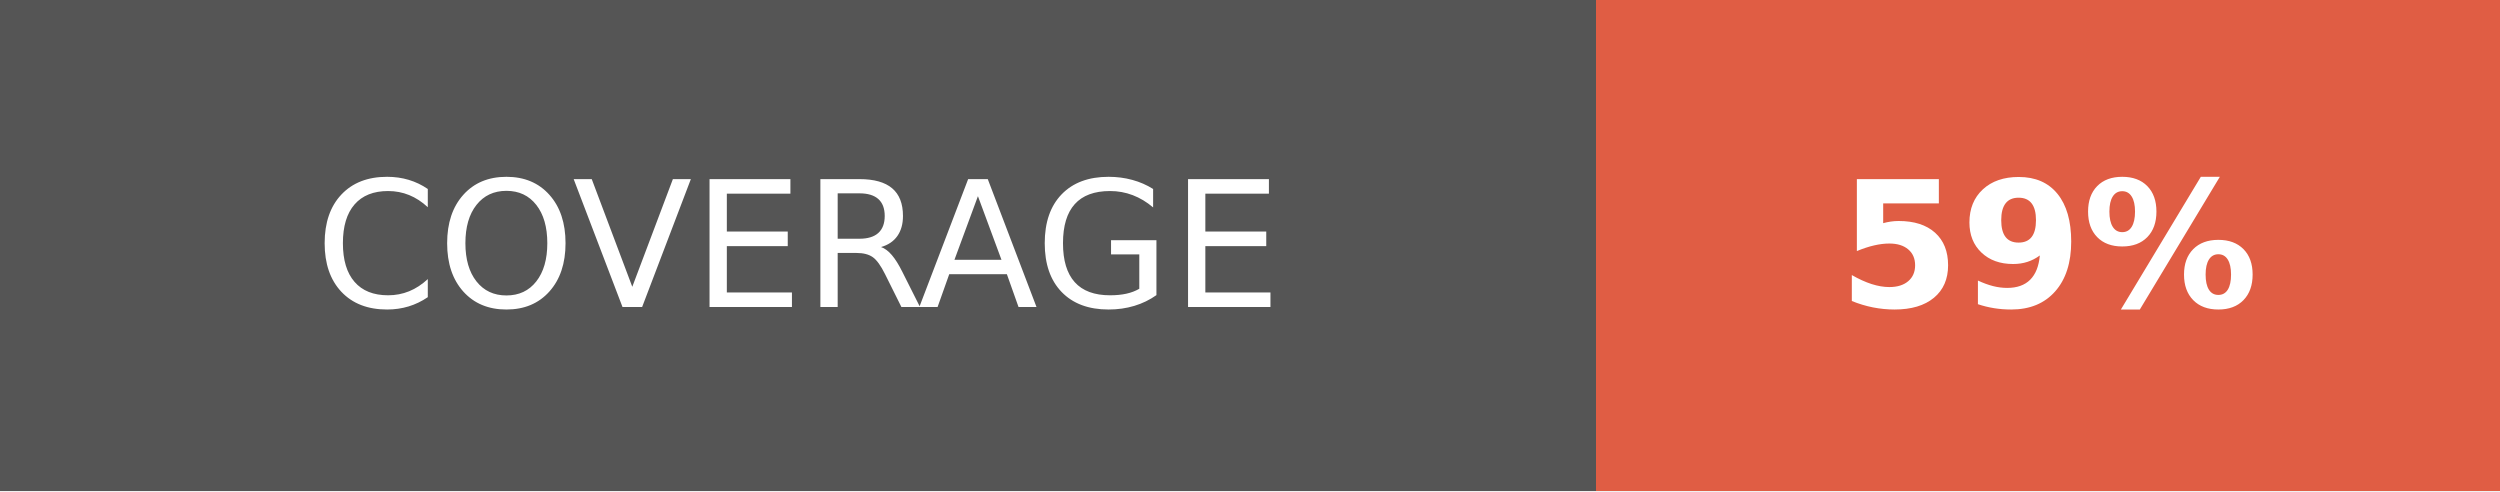
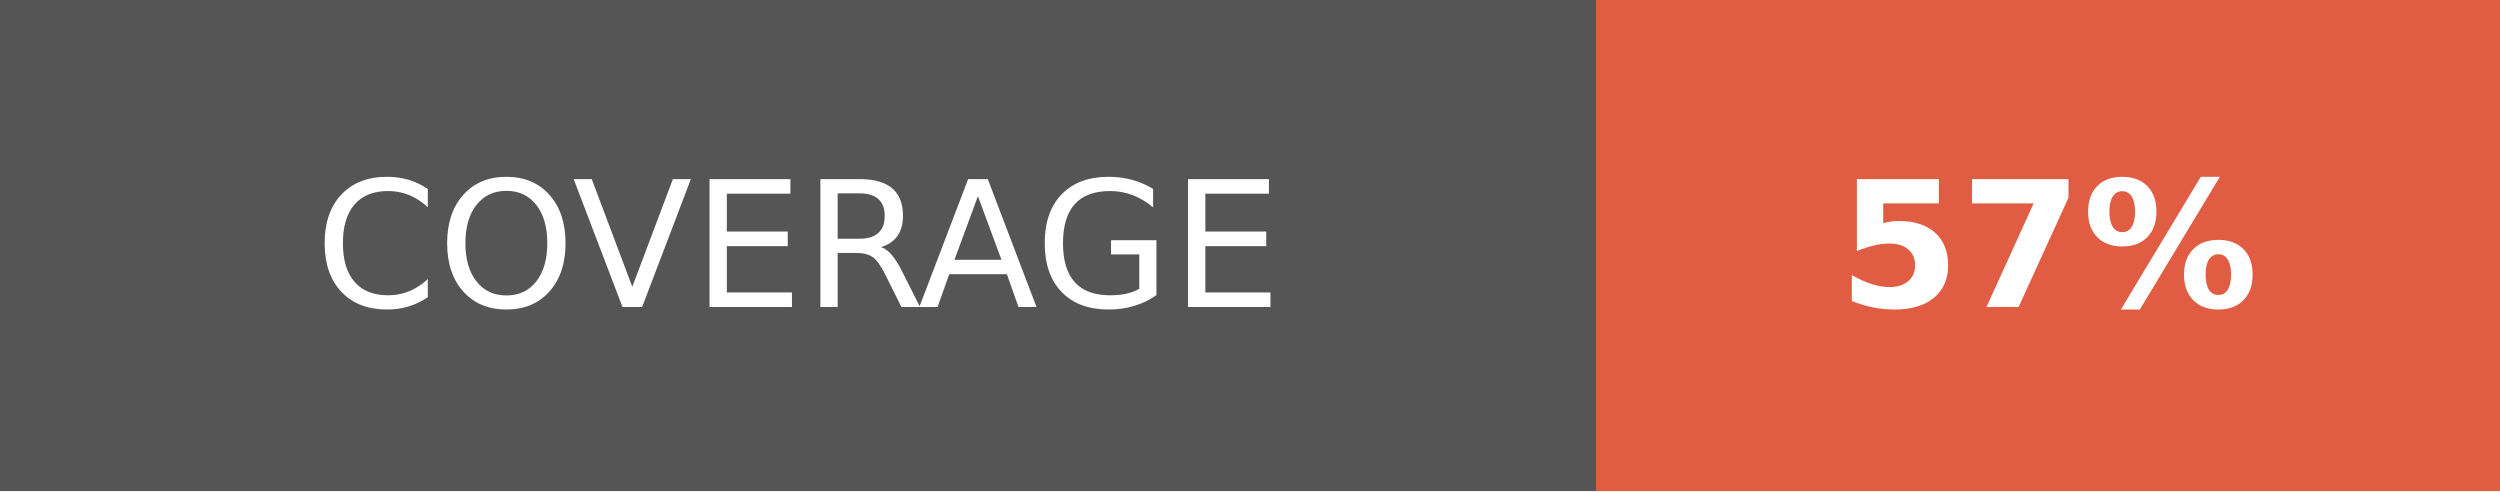
- <svg xmlns="http://www.w3.org/2000/svg" width="142.5" height="28" role="img" aria-label="COVERAGE: 59%">
+ <svg xmlns="http://www.w3.org/2000/svg" width="142.5" height="28" role="img" aria-label="COVERAGE: 57%">
  <g shape-rendering="crispEdges">
    <rect width="91" height="28" fill="#555" />
    <rect x="91" width="51.5" height="28" fill="#e05d44" />
  </g>
  <g fill="#fff" text-anchor="middle" font-family="Verdana,Geneva,DejaVu Sans,sans-serif" text-rendering="geometricPrecision" font-size="100">
    <text fill="#fff" x="455" y="175" transform="scale(.1)" textLength="670">COVERAGE</text>
-     <text fill="#fff" x="1167.5" y="175" font-weight="bold" transform="scale(.1)" textLength="275">59%</text>
+     <text fill="#fff" x="1167.5" y="175" font-weight="bold" transform="scale(.1)" textLength="275">57%</text>
  </g>
</svg>
